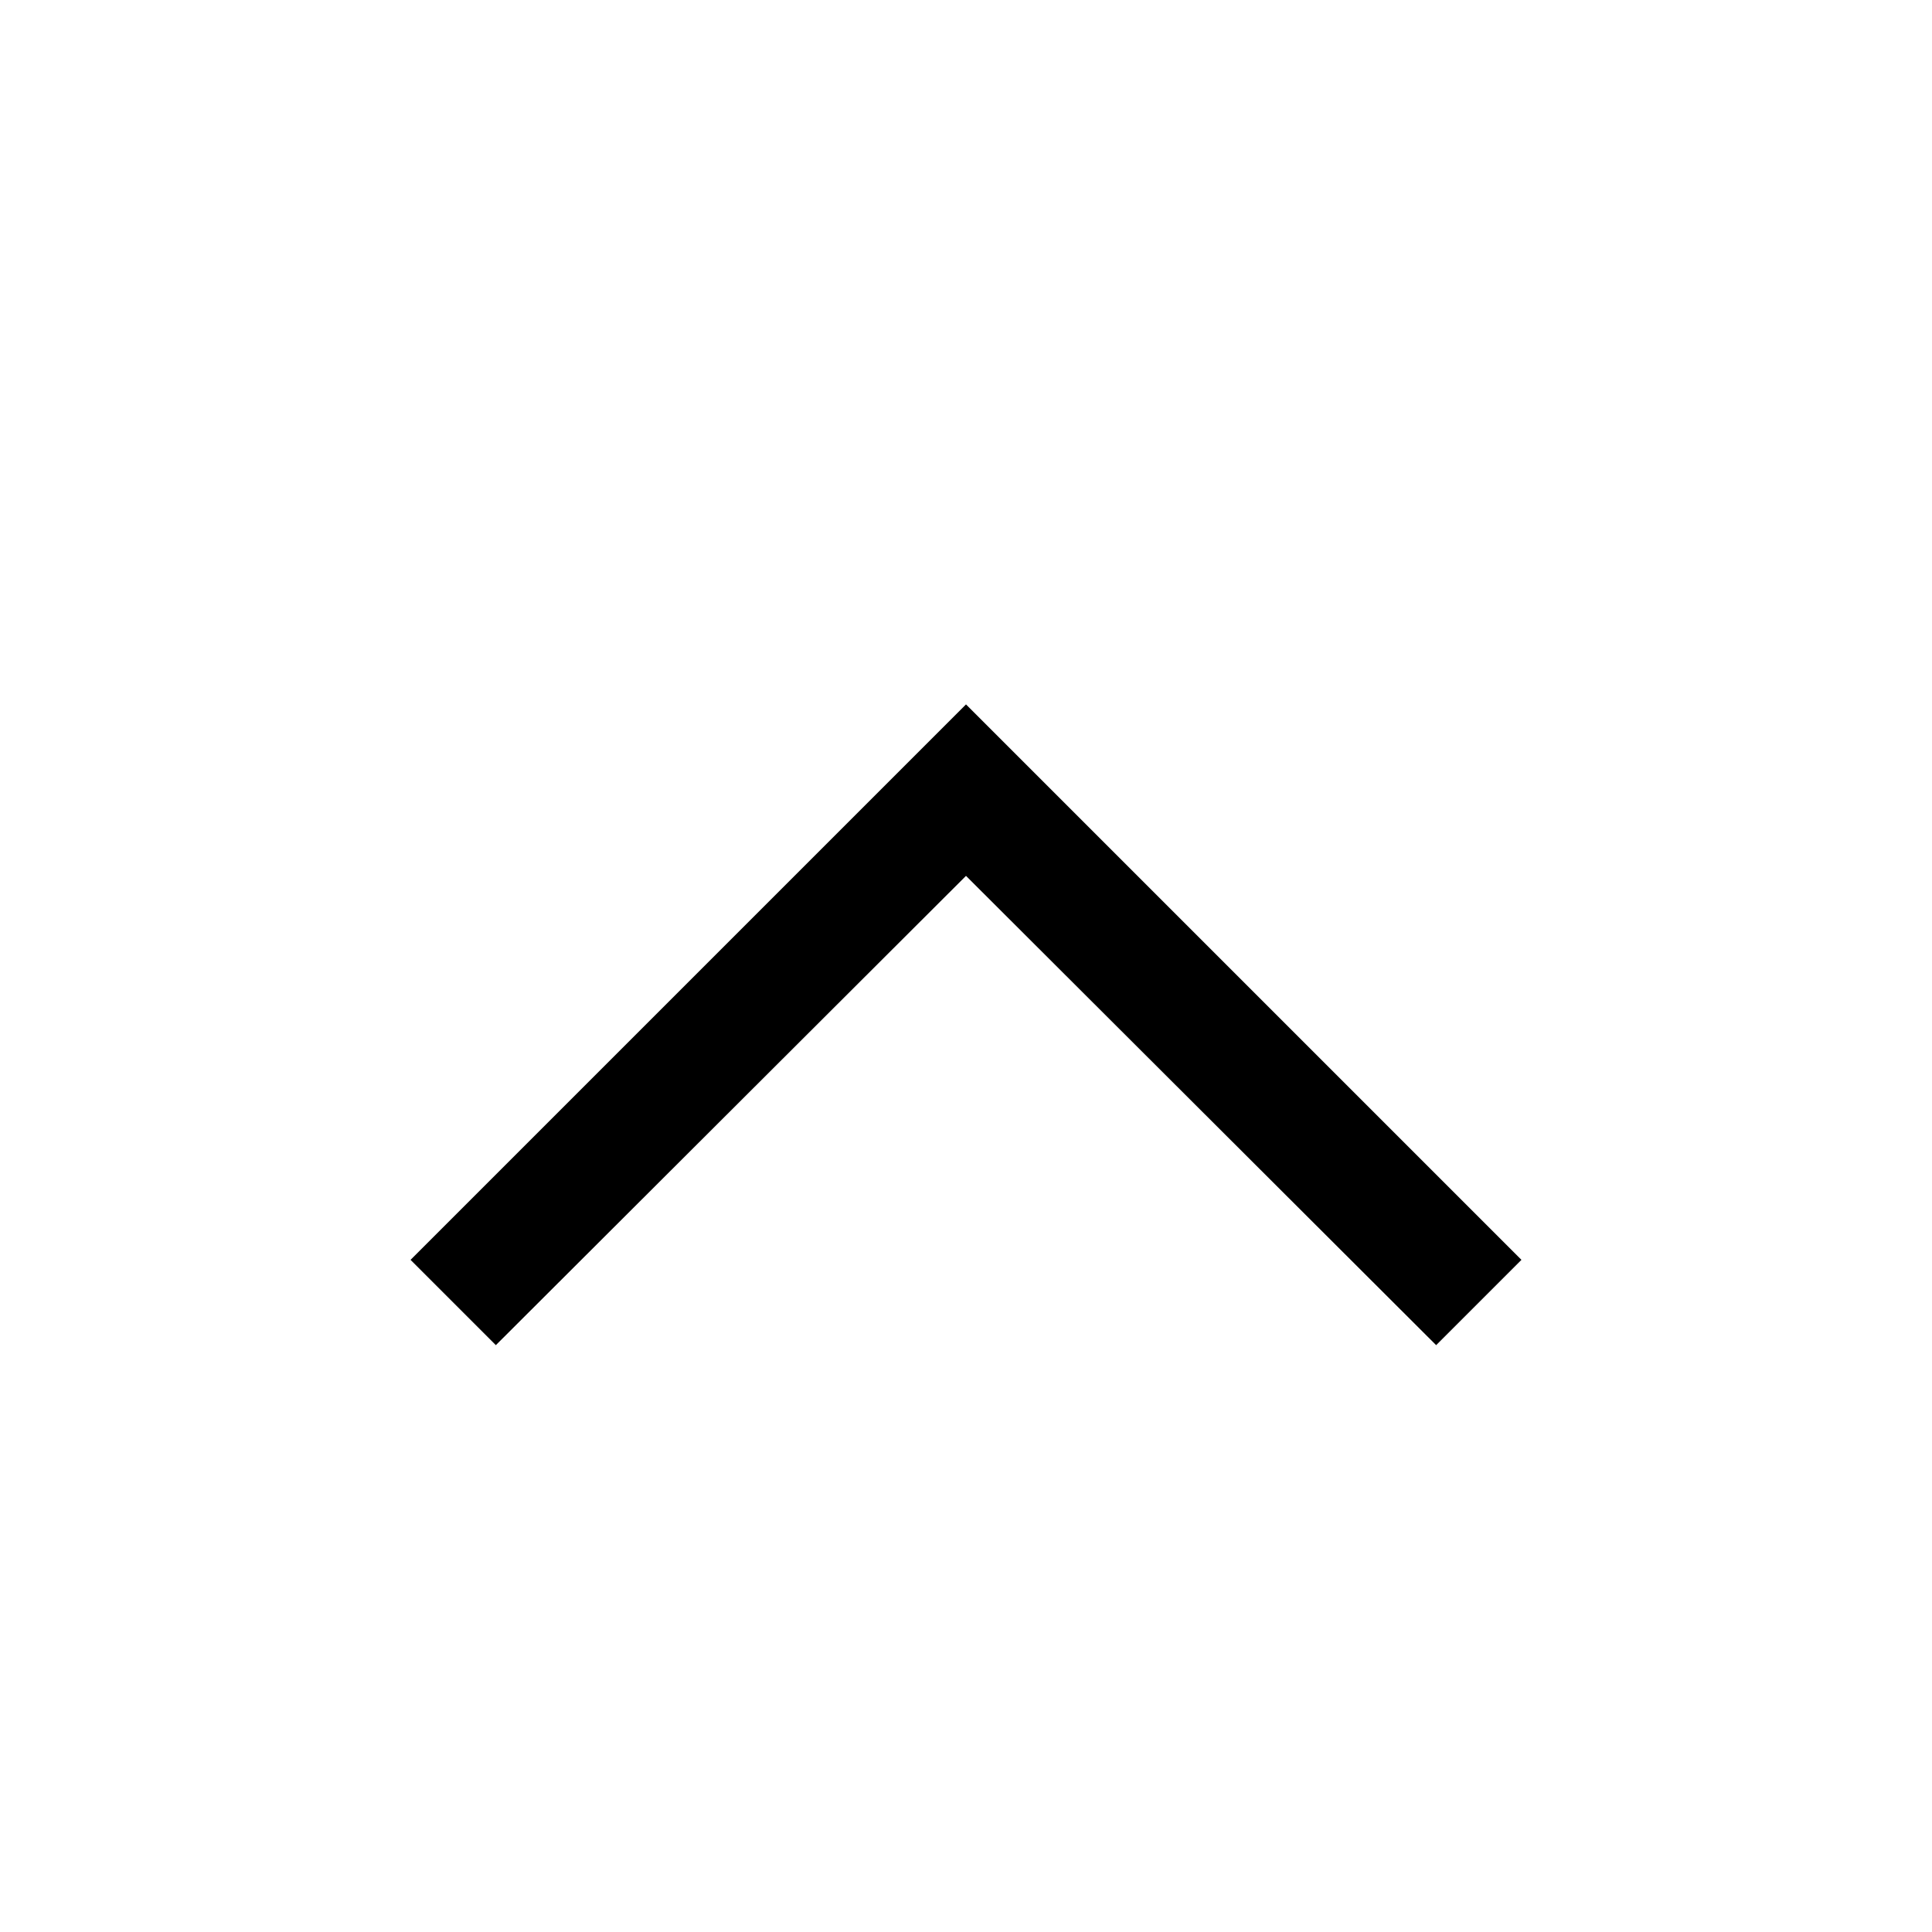
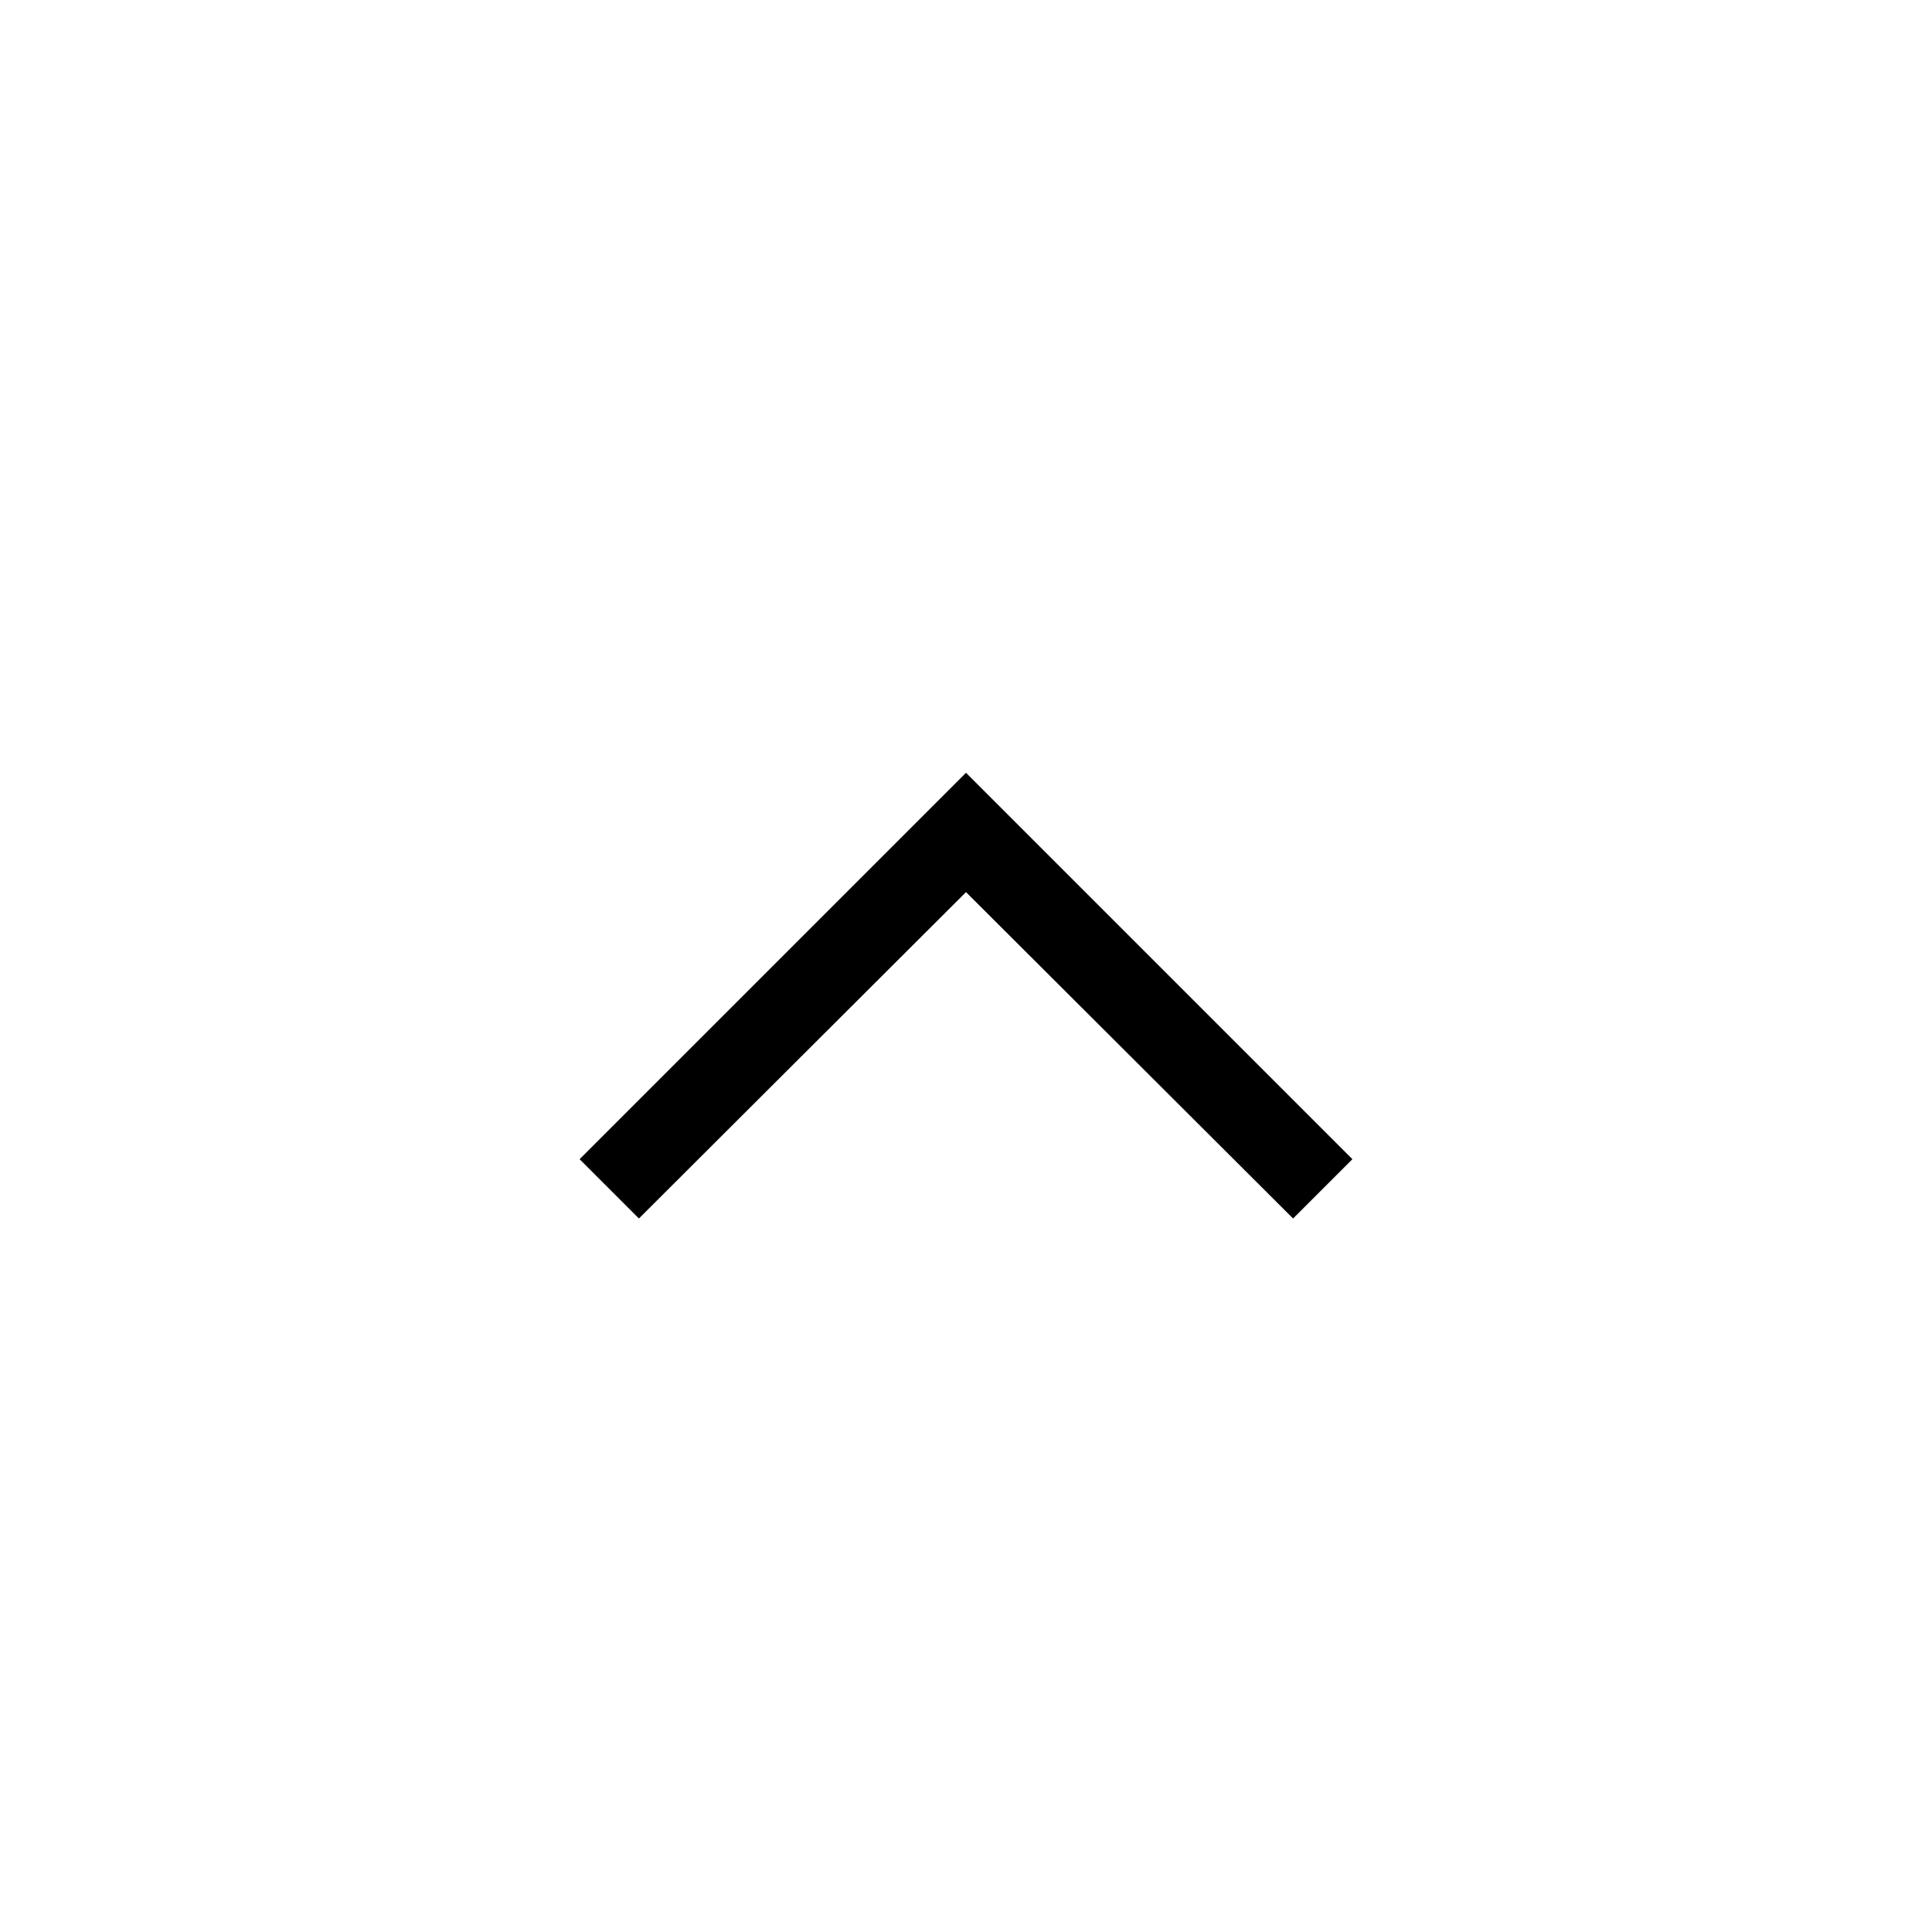
- <svg xmlns="http://www.w3.org/2000/svg" viewBox="0 0 20 20">
-   <path fill="#000" d="M14.867 13.925L10 9.067l-4.867 4.858-.883-.883L10 7.292l5.75 5.75z" fill-rule="evenodd" />
+ <svg xmlns="http://www.w3.org/2000/svg" width="20px" height="20px" viewBox="0 0 20 20" version="1.1">
+   <g id="Navigation/chevron-up" stroke="none" stroke-width="1" fill="none" fill-rule="evenodd">
+     <path d="M10,8 L14,12 L13.386,12.614 L10,9.235 L6.614,12.614 L6,12 L10,8 Z" id="Combined-Shape" fill="#000000" />
+   </g>
</svg>
